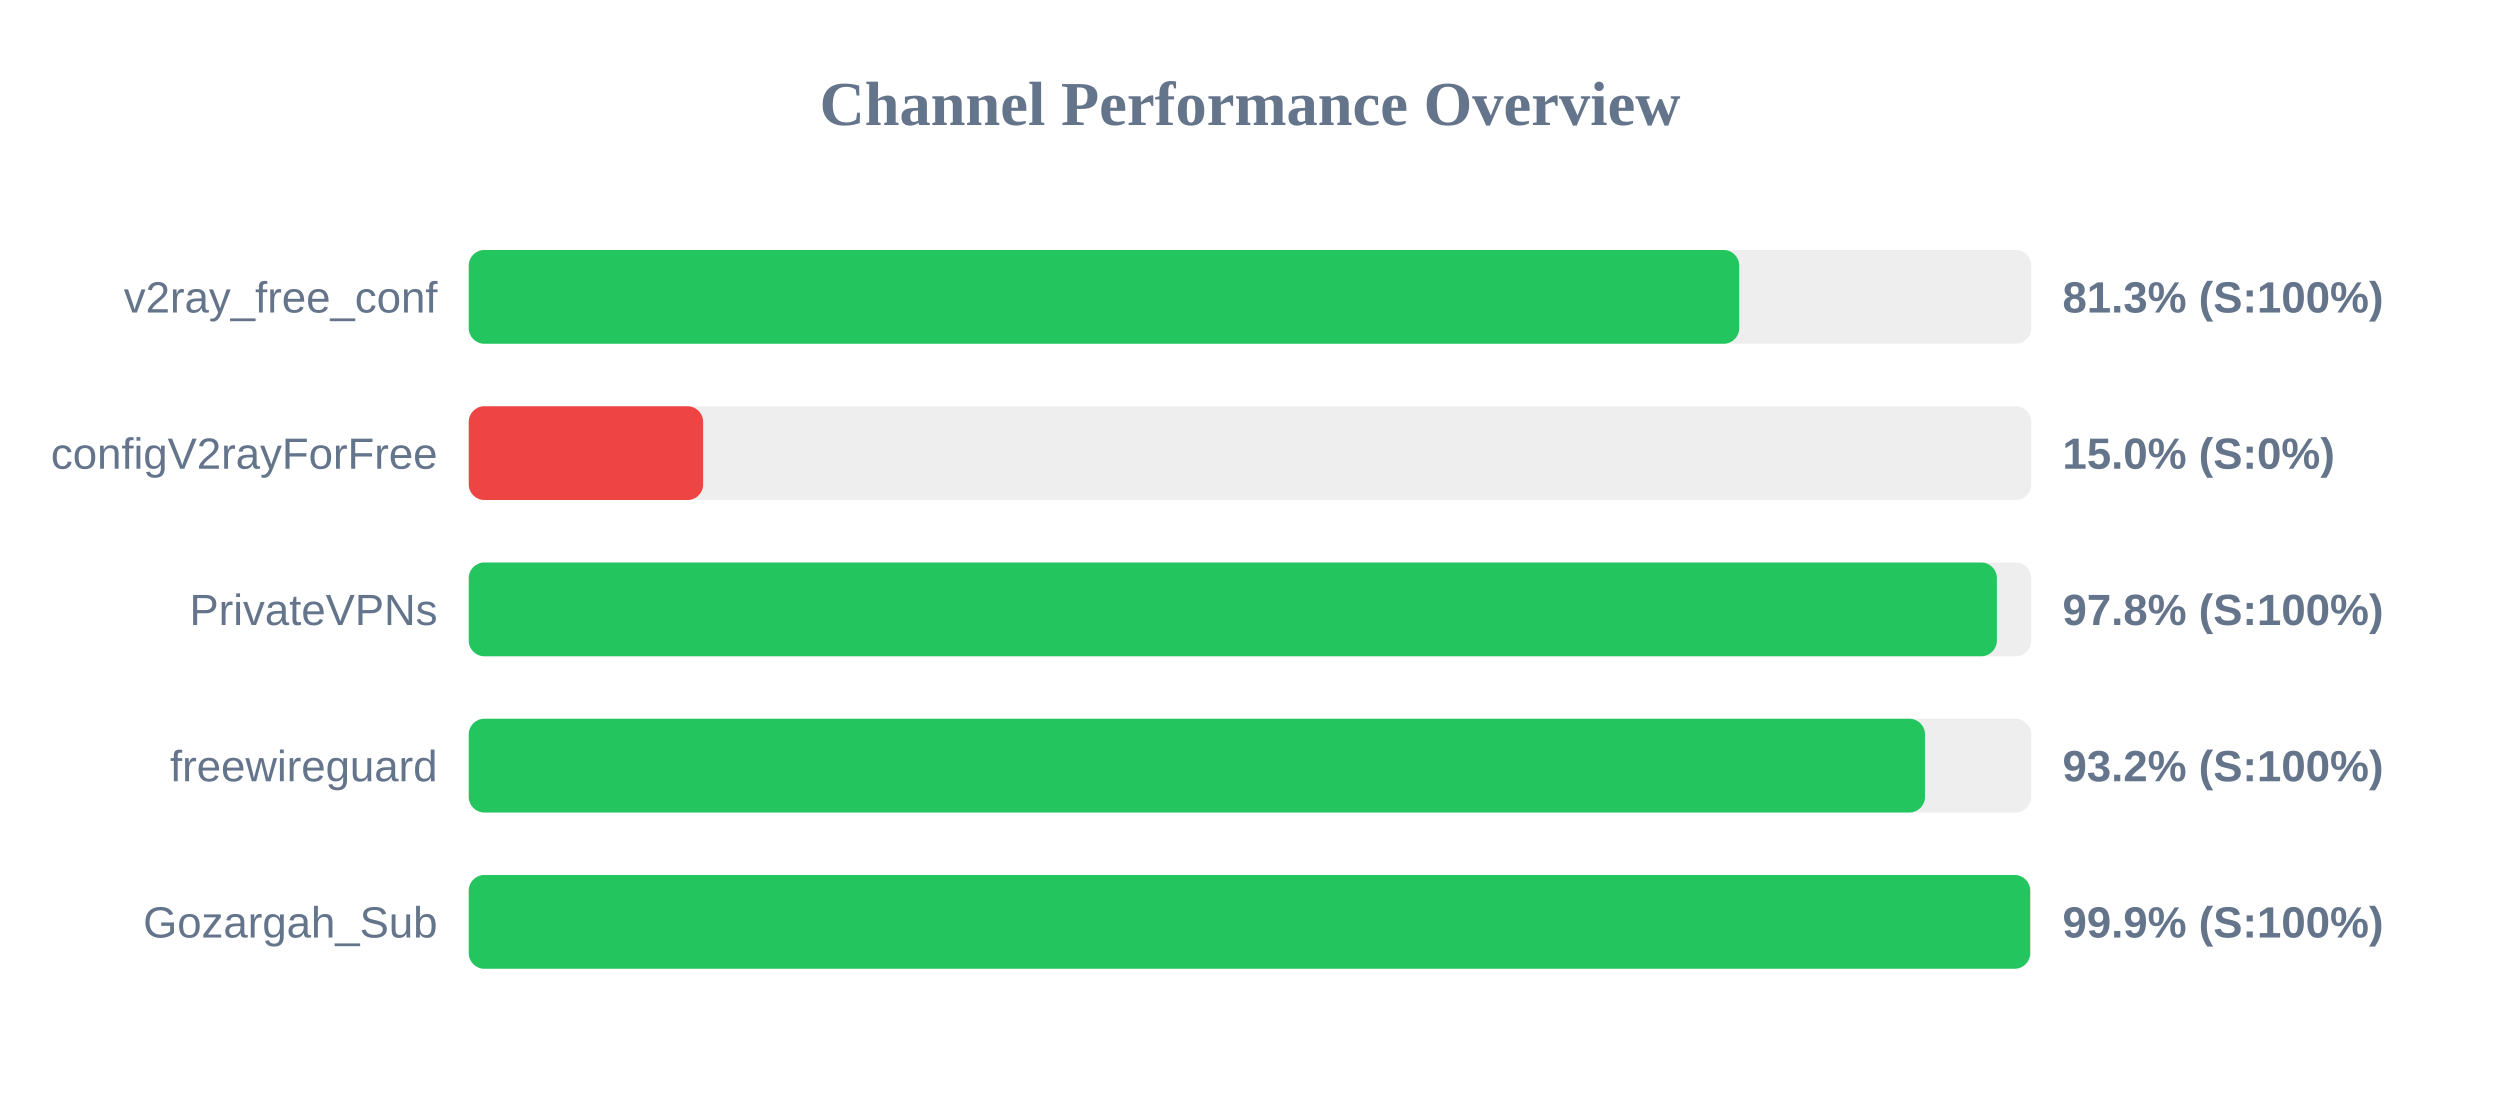
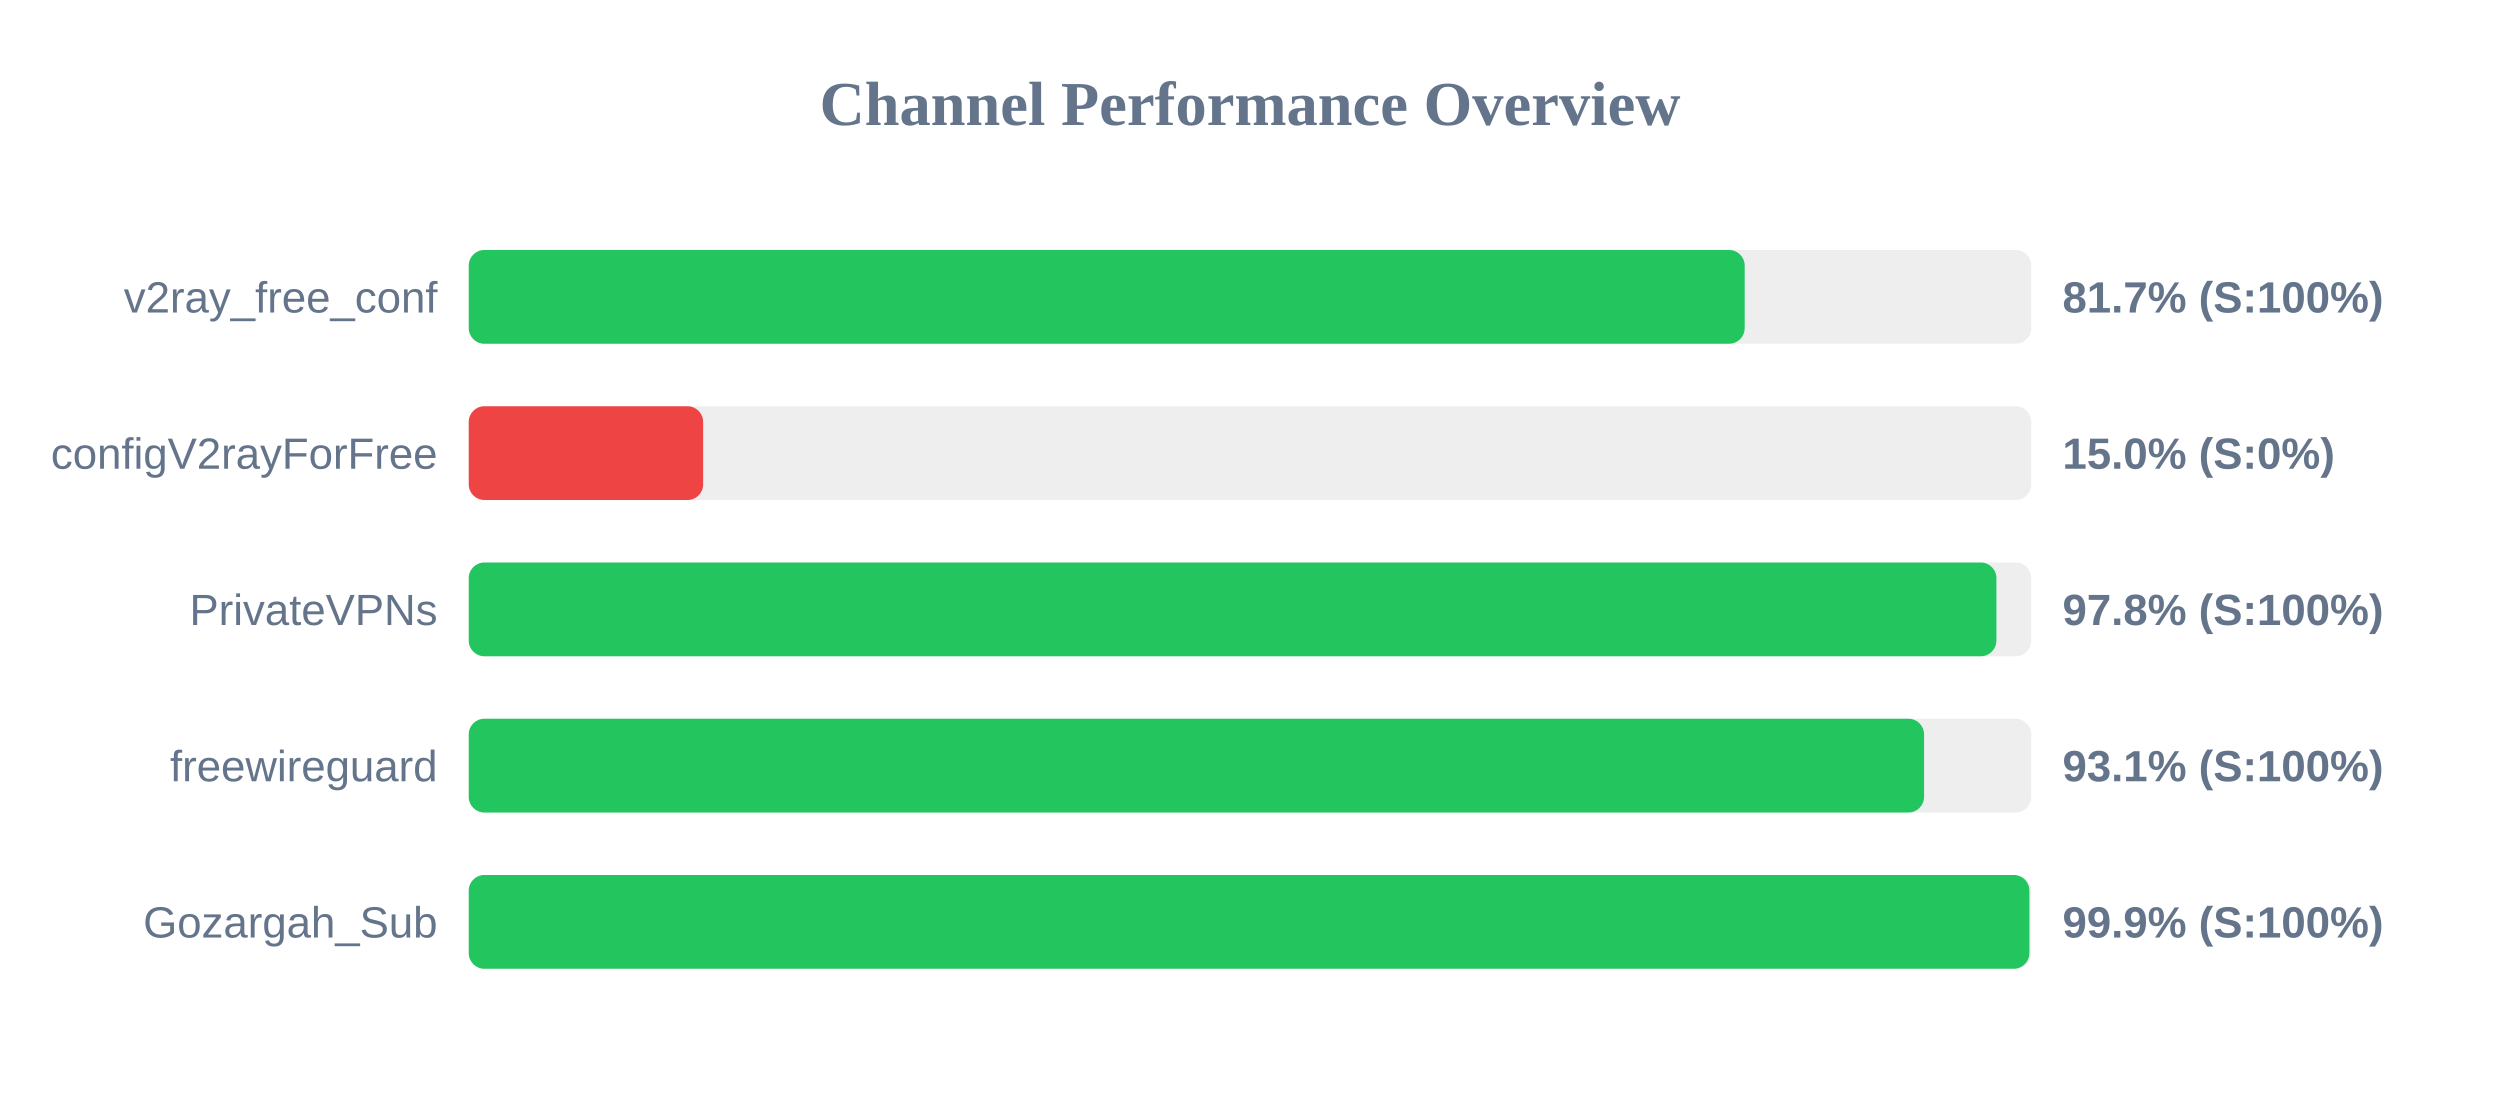
<svg xmlns="http://www.w3.org/2000/svg" width="800" height="350" version="1.1">
  <style>
        .row { font: 14px Arial; fill: #64748b; }
        .score { font: bold 14px Arial; fill: #64748b; }
    </style>
  <text x="400" y="40" text-anchor="middle" font-size="20px" font-weight="bold" fill="#64748b">Channel Performance Overview</text>
  <rect x="150" y="80" width="500" height="30" fill="#eee" rx="5" />
-   <rect x="150" y="80" width="406.55" height="30" fill="#22c55e" rx="5" />
+   <rect x="150" y="80" width="408.3" height="30" fill="#22c55e" rx="5" />
  <text x="140" y="100" text-anchor="end" class="row">v2ray_free_conf</text>
-   <text x="660" y="100" text-anchor="start" class="score">81.3% (S:100%)</text>
+   <text x="660" y="100" text-anchor="start" class="score">81.7% (S:100%)</text>
  <rect x="150" y="130" width="500" height="30" fill="#eee" rx="5" />
  <rect x="150" y="130" width="75.0" height="30" fill="#ef4444" rx="5" />
  <text x="140" y="150" text-anchor="end" class="row">configV2rayForFree</text>
  <text x="660" y="150" text-anchor="start" class="score">15.0% (S:0%)</text>
  <rect x="150" y="180" width="500" height="30" fill="#eee" rx="5" />
-   <rect x="150" y="180" width="489.0" height="30" fill="#22c55e" rx="5" />
+   <rect x="150" y="180" width="488.85" height="30" fill="#22c55e" rx="5" />
  <text x="140" y="200" text-anchor="end" class="row">PrivateVPNs</text>
  <text x="660" y="200" text-anchor="start" class="score">97.8% (S:100%)</text>
  <rect x="150" y="230" width="500" height="30" fill="#eee" rx="5" />
-   <rect x="150" y="230" width="466.0" height="30" fill="#22c55e" rx="5" />
+   <rect x="150" y="230" width="465.7" height="30" fill="#22c55e" rx="5" />
  <text x="140" y="250" text-anchor="end" class="row">freewireguard</text>
-   <text x="660" y="250" text-anchor="start" class="score">93.2% (S:100%)</text>
+   <text x="660" y="250" text-anchor="start" class="score">93.1% (S:100%)</text>
  <rect x="150" y="280" width="500" height="30" fill="#eee" rx="5" />
-   <rect x="150" y="280" width="499.65" height="30" fill="#22c55e" rx="5" />
+   <rect x="150" y="280" width="499.4" height="30" fill="#22c55e" rx="5" />
  <text x="140" y="300" text-anchor="end" class="row">Gozargah_Sub</text>
  <text x="660" y="300" text-anchor="start" class="score">99.9% (S:100%)</text>
</svg>
